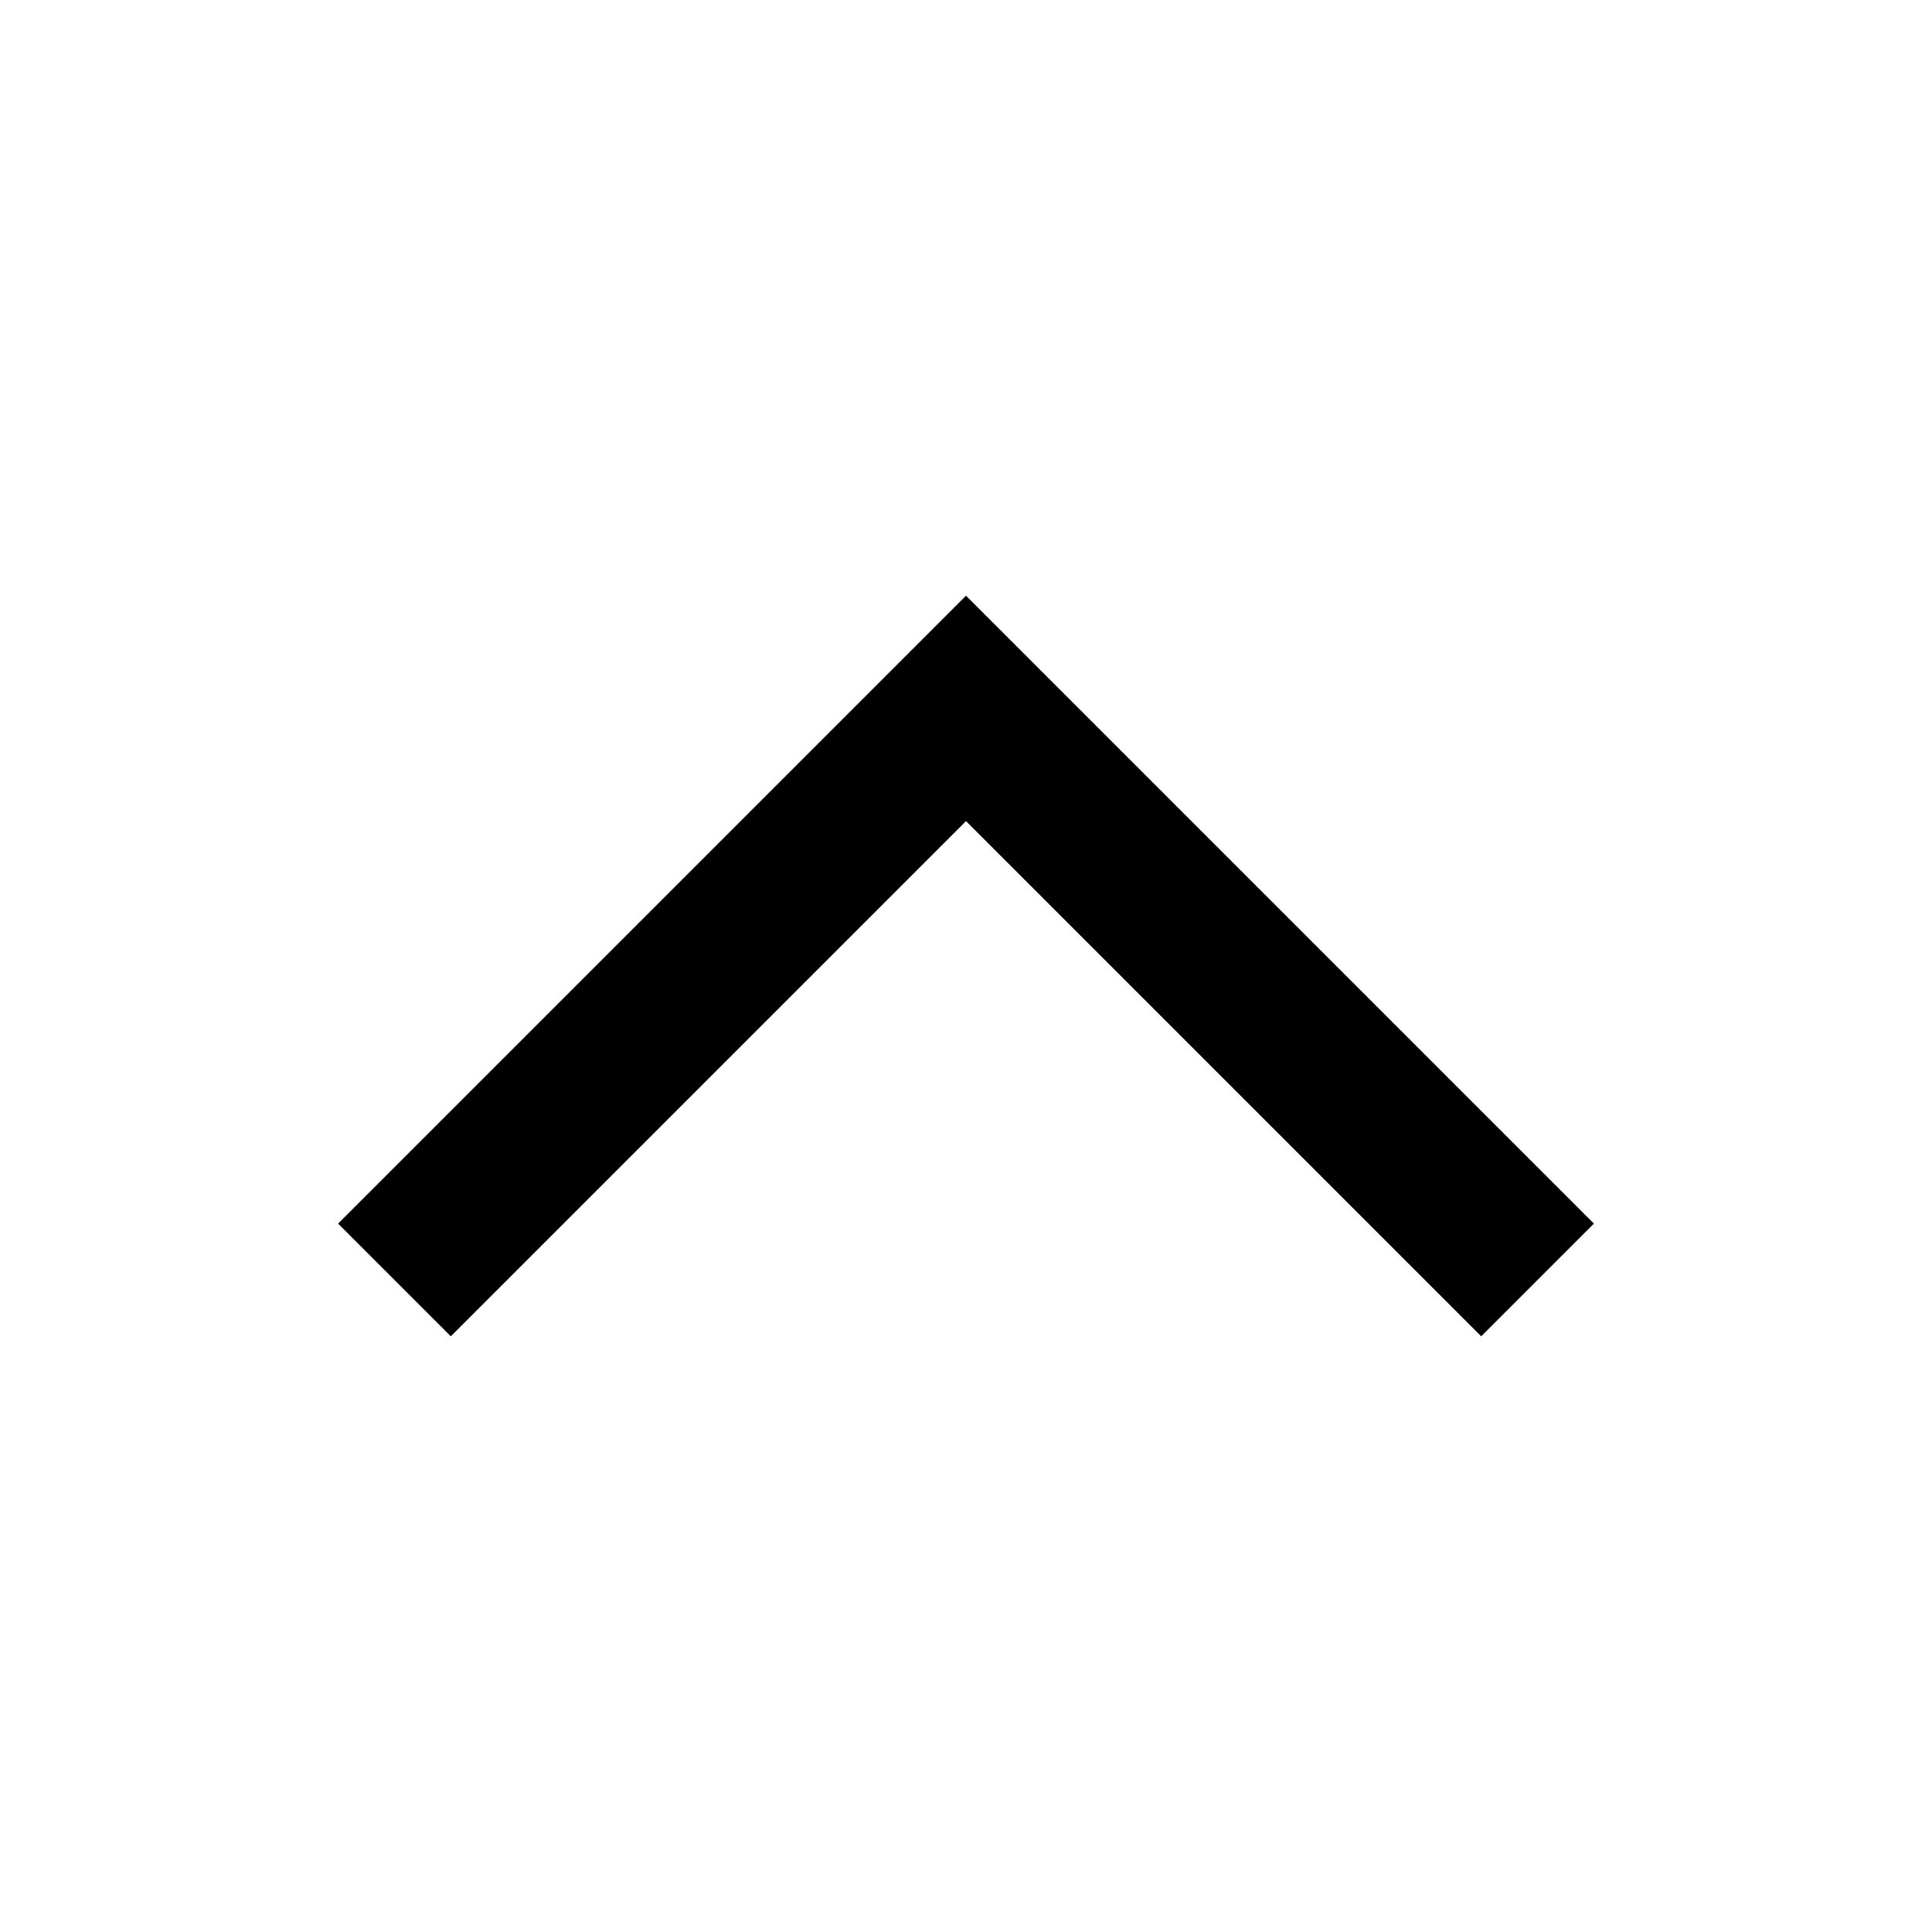
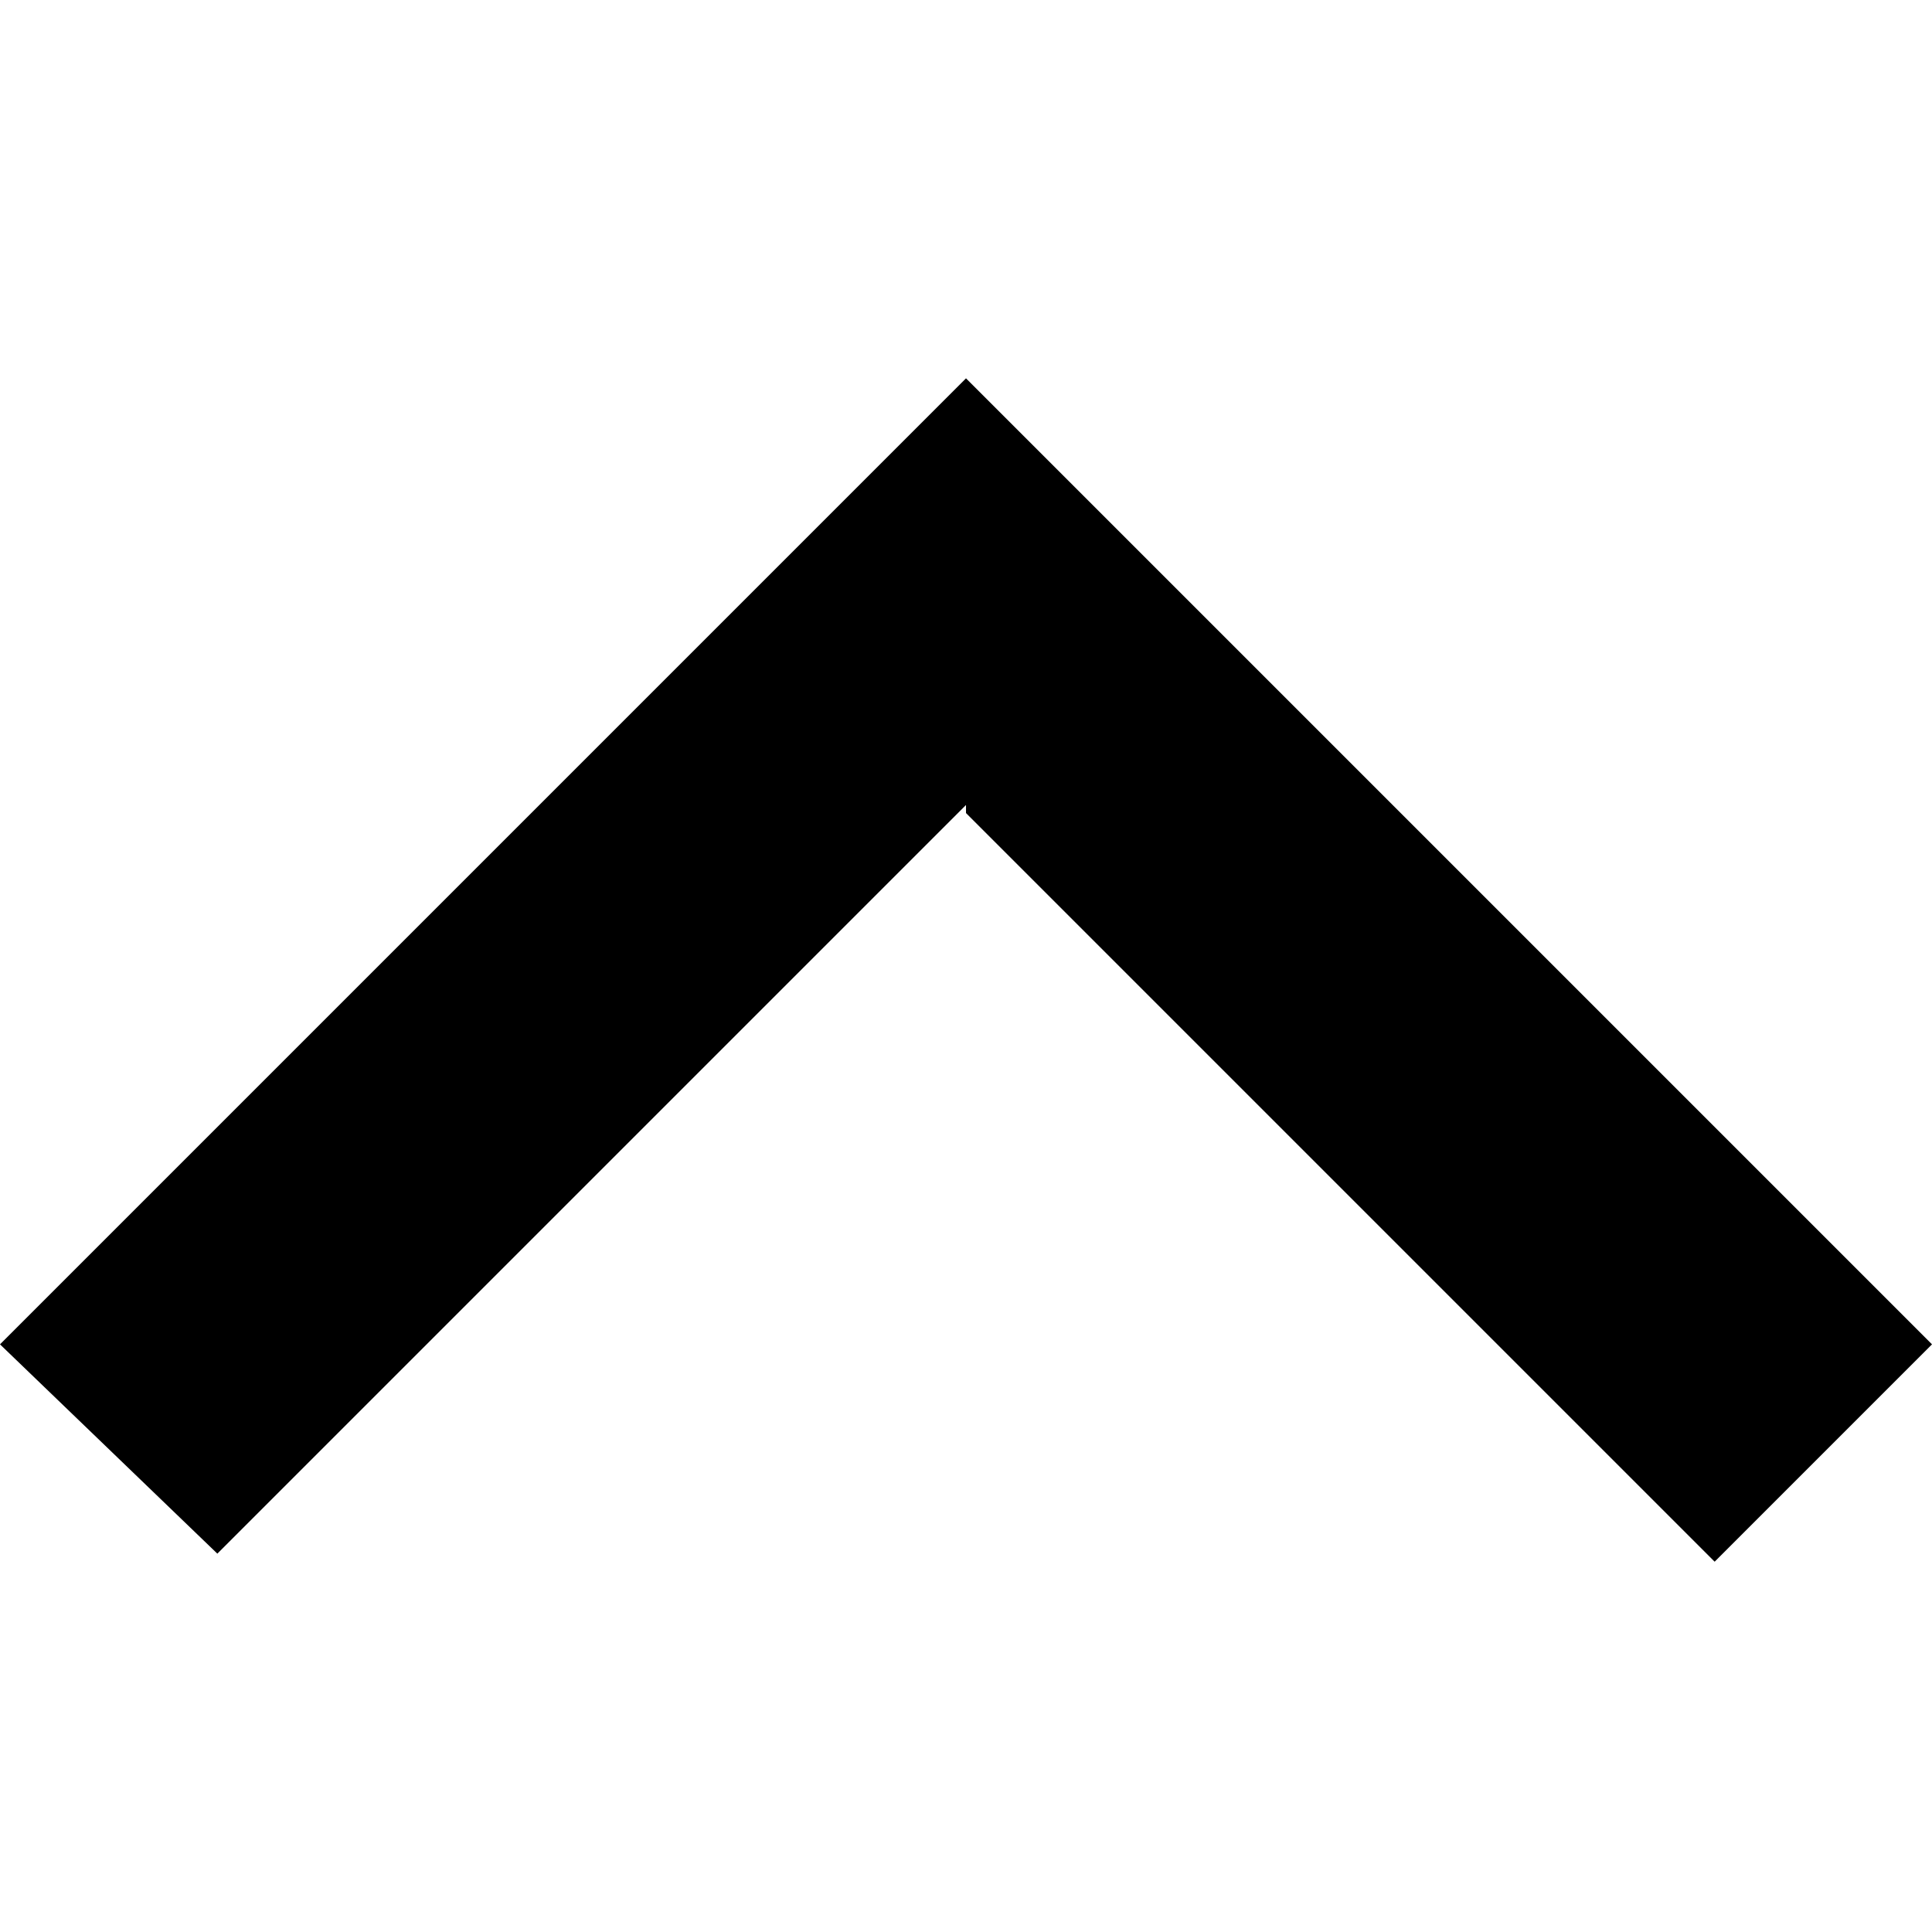
<svg xmlns="http://www.w3.org/2000/svg" id="Layer_1" version="1.1" viewBox="0 0 24 24">
-   <path d="M5.6,16.6l-1.4-1.4,7.8-7.8,7.8,7.8-1.4,1.4-6.4-6.4-6.4,6.4Z" />
+   <path d="M12,10L2.7,19.3,0,16.7,12,4.7l12,12-2.7,2.7-9.3-9.3Z" />
</svg>
